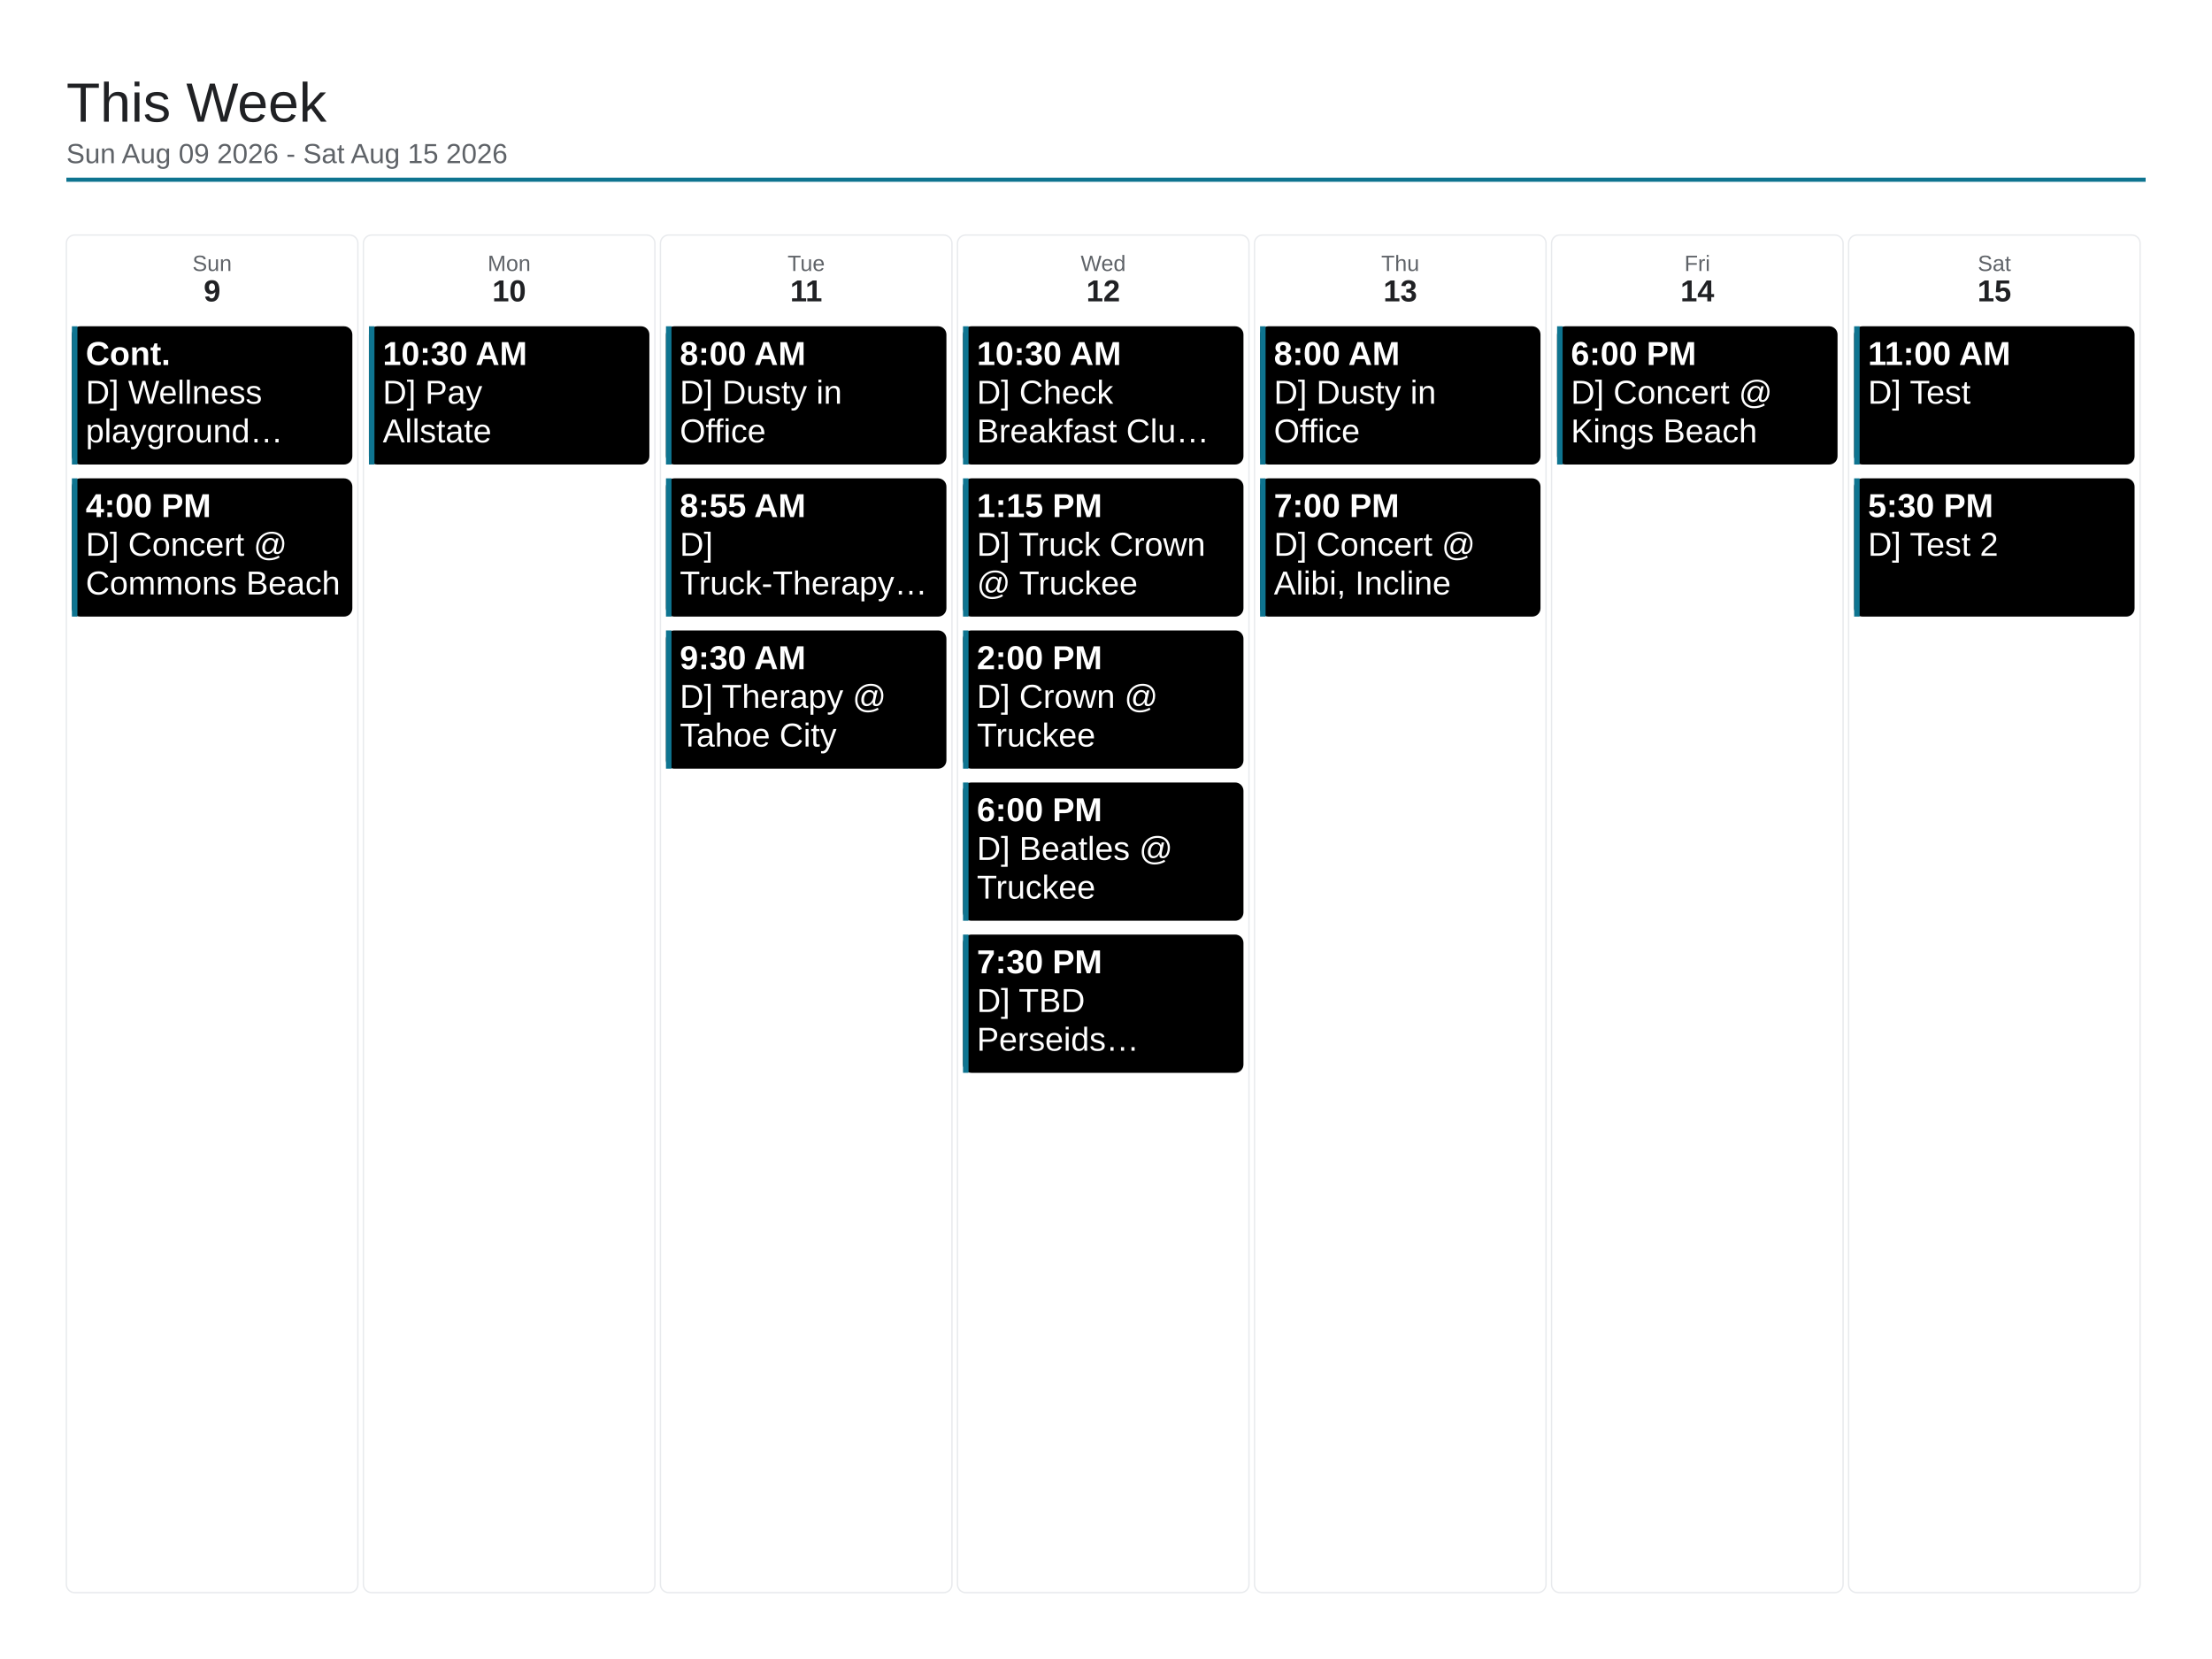
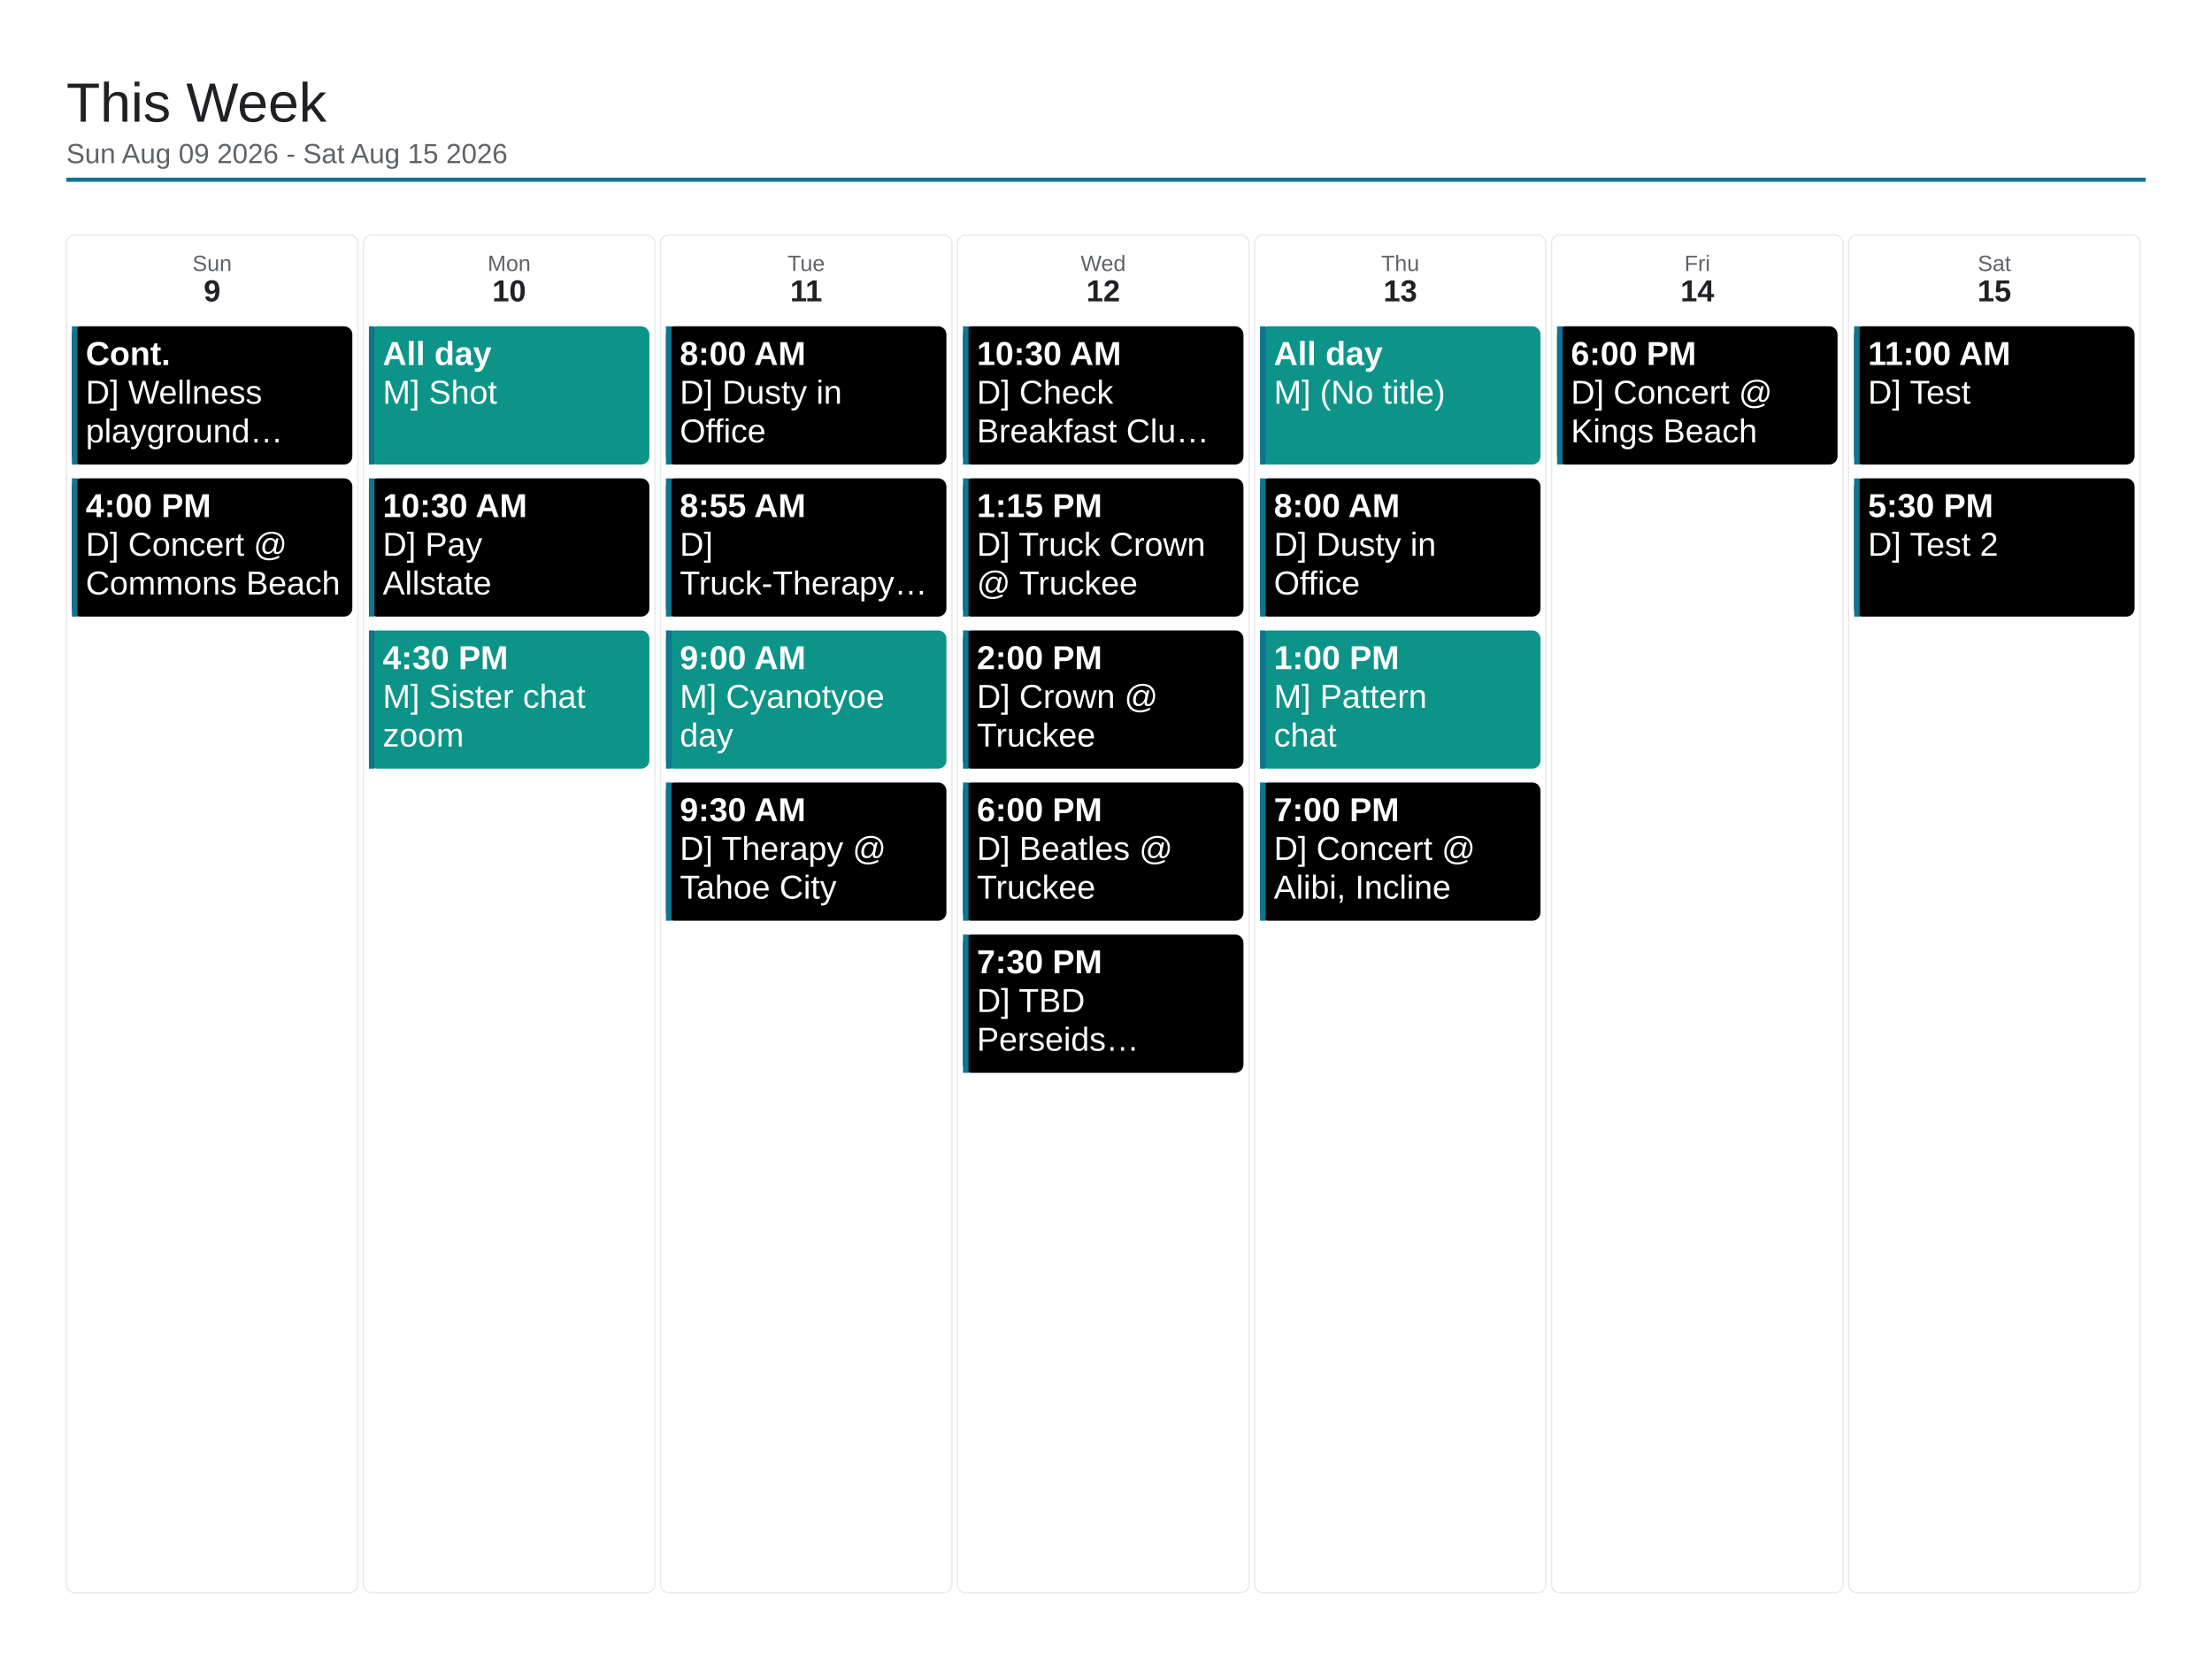
<svg xmlns="http://www.w3.org/2000/svg" viewBox="0 0 1600 1200" width="1600" height="1200">
  <rect x="0" y="0" width="1600" height="1200" fill="#ffffff" />
  <text x="48" y="88" font-family="Arial, Helvetica, sans-serif" font-size="40" font-weight="500" fill="#202124">This Week</text>
  <text x="48" y="118" font-family="Arial, Helvetica, sans-serif" font-size="20" fill="#5f6368">Sun Aug 09 2026 - Sat Aug 15 2026</text>
  <line x1="48" y1="130" x2="1552" y2="130" stroke="#0e7490" stroke-width="3" />
  <rect x="48" y="170" width="210.857" height="982" rx="6" fill="none" stroke="#e8eaed" stroke-width="1" />
  <text x="153.429" y="196" font-family="Arial, Helvetica, sans-serif" font-size="16" fill="#5f6368" text-anchor="middle">Sun</text>
  <text x="153.429" y="218" font-family="Arial, Helvetica, sans-serif" font-size="22" font-weight="700" fill="#202124" text-anchor="middle">9</text>
  <rect x="52" y="236" width="202.857" height="100" rx="6" fill="#000000" />
  <rect x="52" y="236" width="4" height="100" fill="#0e7490" />
  <text x="62" y="264" font-family="Arial, Helvetica, sans-serif" font-size="24" font-weight="700" fill="#ffffff">Cont.</text>
  <text x="62" y="292" font-family="Arial, Helvetica, sans-serif" font-size="24" fill="#ffffff">D] Wellness</text>
  <text x="62" y="320" font-family="Arial, Helvetica, sans-serif" font-size="24" fill="#ffffff">playground…</text>
  <rect x="52" y="346" width="202.857" height="100" rx="6" fill="#000000" />
  <rect x="52" y="346" width="4" height="100" fill="#0e7490" />
  <text x="62" y="374" font-family="Arial, Helvetica, sans-serif" font-size="24" font-weight="700" fill="#ffffff">4:00 PM</text>
  <text x="62" y="402" font-family="Arial, Helvetica, sans-serif" font-size="24" fill="#ffffff">D] Concert @</text>
  <text x="62" y="430" font-family="Arial, Helvetica, sans-serif" font-size="24" fill="#ffffff">Commons Beach</text>
  <rect x="262.857" y="170" width="210.857" height="982" rx="6" fill="none" stroke="#e8eaed" stroke-width="1" />
  <text x="368.286" y="196" font-family="Arial, Helvetica, sans-serif" font-size="16" fill="#5f6368" text-anchor="middle">Mon</text>
  <text x="368.286" y="218" font-family="Arial, Helvetica, sans-serif" font-size="22" font-weight="700" fill="#202124" text-anchor="middle">10</text>
-   <rect x="266.857" y="236" width="202.857" height="100" rx="6" fill="#000000" />
+   <rect x="266.857" y="236" width="202.857" height="100" rx="6" fill="#0d9488" />
  <rect x="266.857" y="236" width="4" height="100" fill="#0e7490" />
-   <text x="276.857" y="264" font-family="Arial, Helvetica, sans-serif" font-size="24" font-weight="700" fill="#ffffff">10:30 AM</text>
-   <text x="276.857" y="292" font-family="Arial, Helvetica, sans-serif" font-size="24" fill="#ffffff">D] Pay</text>
-   <text x="276.857" y="320" font-family="Arial, Helvetica, sans-serif" font-size="24" fill="#ffffff">Allstate</text>
+   <text x="276.857" y="264" font-family="Arial, Helvetica, sans-serif" font-size="24" font-weight="700" fill="#ffffff">All day</text>
+   <text x="276.857" y="292" font-family="Arial, Helvetica, sans-serif" font-size="24" fill="#ffffff">M] Shot</text>
+   <rect x="266.857" y="346" width="202.857" height="100" rx="6" fill="#000000" />
+   <rect x="266.857" y="346" width="4" height="100" fill="#0e7490" />
+   <text x="276.857" y="374" font-family="Arial, Helvetica, sans-serif" font-size="24" font-weight="700" fill="#ffffff">10:30 AM</text>
+   <text x="276.857" y="402" font-family="Arial, Helvetica, sans-serif" font-size="24" fill="#ffffff">D] Pay</text>
+   <text x="276.857" y="430" font-family="Arial, Helvetica, sans-serif" font-size="24" fill="#ffffff">Allstate</text>
+   <rect x="266.857" y="456" width="202.857" height="100" rx="6" fill="#0d9488" />
+   <rect x="266.857" y="456" width="4" height="100" fill="#0e7490" />
+   <text x="276.857" y="484" font-family="Arial, Helvetica, sans-serif" font-size="24" font-weight="700" fill="#ffffff">4:30 PM</text>
+   <text x="276.857" y="512" font-family="Arial, Helvetica, sans-serif" font-size="24" fill="#ffffff">M] Sister chat</text>
+   <text x="276.857" y="540" font-family="Arial, Helvetica, sans-serif" font-size="24" fill="#ffffff">zoom</text>
  <rect x="477.714" y="170" width="210.857" height="982" rx="6" fill="none" stroke="#e8eaed" stroke-width="1" />
  <text x="583.143" y="196" font-family="Arial, Helvetica, sans-serif" font-size="16" fill="#5f6368" text-anchor="middle">Tue</text>
  <text x="583.143" y="218" font-family="Arial, Helvetica, sans-serif" font-size="22" font-weight="700" fill="#202124" text-anchor="middle">11</text>
  <rect x="481.714" y="236" width="202.857" height="100" rx="6" fill="#000000" />
  <rect x="481.714" y="236" width="4" height="100" fill="#0e7490" />
  <text x="491.714" y="264" font-family="Arial, Helvetica, sans-serif" font-size="24" font-weight="700" fill="#ffffff">8:00 AM</text>
  <text x="491.714" y="292" font-family="Arial, Helvetica, sans-serif" font-size="24" fill="#ffffff">D] Dusty in</text>
  <text x="491.714" y="320" font-family="Arial, Helvetica, sans-serif" font-size="24" fill="#ffffff">Office</text>
  <rect x="481.714" y="346" width="202.857" height="100" rx="6" fill="#000000" />
  <rect x="481.714" y="346" width="4" height="100" fill="#0e7490" />
  <text x="491.714" y="374" font-family="Arial, Helvetica, sans-serif" font-size="24" font-weight="700" fill="#ffffff">8:55 AM</text>
  <text x="491.714" y="402" font-family="Arial, Helvetica, sans-serif" font-size="24" fill="#ffffff">D]</text>
  <text x="491.714" y="430" font-family="Arial, Helvetica, sans-serif" font-size="24" fill="#ffffff">Truck-Therapy…</text>
-   <rect x="481.714" y="456" width="202.857" height="100" rx="6" fill="#000000" />
+   <rect x="481.714" y="456" width="202.857" height="100" rx="6" fill="#0d9488" />
  <rect x="481.714" y="456" width="4" height="100" fill="#0e7490" />
-   <text x="491.714" y="484" font-family="Arial, Helvetica, sans-serif" font-size="24" font-weight="700" fill="#ffffff">9:30 AM</text>
-   <text x="491.714" y="512" font-family="Arial, Helvetica, sans-serif" font-size="24" fill="#ffffff">D] Therapy @</text>
-   <text x="491.714" y="540" font-family="Arial, Helvetica, sans-serif" font-size="24" fill="#ffffff">Tahoe City</text>
+   <text x="491.714" y="484" font-family="Arial, Helvetica, sans-serif" font-size="24" font-weight="700" fill="#ffffff">9:00 AM</text>
+   <text x="491.714" y="512" font-family="Arial, Helvetica, sans-serif" font-size="24" fill="#ffffff">M] Cyanotyoe</text>
+   <text x="491.714" y="540" font-family="Arial, Helvetica, sans-serif" font-size="24" fill="#ffffff">day</text>
+   <rect x="481.714" y="566" width="202.857" height="100" rx="6" fill="#000000" />
+   <rect x="481.714" y="566" width="4" height="100" fill="#0e7490" />
+   <text x="491.714" y="594" font-family="Arial, Helvetica, sans-serif" font-size="24" font-weight="700" fill="#ffffff">9:30 AM</text>
+   <text x="491.714" y="622" font-family="Arial, Helvetica, sans-serif" font-size="24" fill="#ffffff">D] Therapy @</text>
+   <text x="491.714" y="650" font-family="Arial, Helvetica, sans-serif" font-size="24" fill="#ffffff">Tahoe City</text>
  <rect x="692.571" y="170" width="210.857" height="982" rx="6" fill="none" stroke="#e8eaed" stroke-width="1" />
  <text x="798" y="196" font-family="Arial, Helvetica, sans-serif" font-size="16" fill="#5f6368" text-anchor="middle">Wed</text>
  <text x="798" y="218" font-family="Arial, Helvetica, sans-serif" font-size="22" font-weight="700" fill="#202124" text-anchor="middle">12</text>
  <rect x="696.571" y="236" width="202.857" height="100" rx="6" fill="#000000" />
  <rect x="696.571" y="236" width="4" height="100" fill="#0e7490" />
  <text x="706.571" y="264" font-family="Arial, Helvetica, sans-serif" font-size="24" font-weight="700" fill="#ffffff">10:30 AM</text>
  <text x="706.571" y="292" font-family="Arial, Helvetica, sans-serif" font-size="24" fill="#ffffff">D] Check</text>
  <text x="706.571" y="320" font-family="Arial, Helvetica, sans-serif" font-size="24" fill="#ffffff">Breakfast Clu…</text>
  <rect x="696.571" y="346" width="202.857" height="100" rx="6" fill="#000000" />
  <rect x="696.571" y="346" width="4" height="100" fill="#0e7490" />
  <text x="706.571" y="374" font-family="Arial, Helvetica, sans-serif" font-size="24" font-weight="700" fill="#ffffff">1:15 PM</text>
  <text x="706.571" y="402" font-family="Arial, Helvetica, sans-serif" font-size="24" fill="#ffffff">D] Truck Crown</text>
  <text x="706.571" y="430" font-family="Arial, Helvetica, sans-serif" font-size="24" fill="#ffffff">@ Truckee</text>
  <rect x="696.571" y="456" width="202.857" height="100" rx="6" fill="#000000" />
  <rect x="696.571" y="456" width="4" height="100" fill="#0e7490" />
  <text x="706.571" y="484" font-family="Arial, Helvetica, sans-serif" font-size="24" font-weight="700" fill="#ffffff">2:00 PM</text>
  <text x="706.571" y="512" font-family="Arial, Helvetica, sans-serif" font-size="24" fill="#ffffff">D] Crown @</text>
  <text x="706.571" y="540" font-family="Arial, Helvetica, sans-serif" font-size="24" fill="#ffffff">Truckee</text>
  <rect x="696.571" y="566" width="202.857" height="100" rx="6" fill="#000000" />
  <rect x="696.571" y="566" width="4" height="100" fill="#0e7490" />
  <text x="706.571" y="594" font-family="Arial, Helvetica, sans-serif" font-size="24" font-weight="700" fill="#ffffff">6:00 PM</text>
  <text x="706.571" y="622" font-family="Arial, Helvetica, sans-serif" font-size="24" fill="#ffffff">D] Beatles @</text>
  <text x="706.571" y="650" font-family="Arial, Helvetica, sans-serif" font-size="24" fill="#ffffff">Truckee</text>
  <rect x="696.571" y="676" width="202.857" height="100" rx="6" fill="#000000" />
  <rect x="696.571" y="676" width="4" height="100" fill="#0e7490" />
  <text x="706.571" y="704" font-family="Arial, Helvetica, sans-serif" font-size="24" font-weight="700" fill="#ffffff">7:30 PM</text>
  <text x="706.571" y="732" font-family="Arial, Helvetica, sans-serif" font-size="24" fill="#ffffff">D] TBD</text>
  <text x="706.571" y="760" font-family="Arial, Helvetica, sans-serif" font-size="24" fill="#ffffff">Perseids…</text>
  <rect x="907.429" y="170" width="210.857" height="982" rx="6" fill="none" stroke="#e8eaed" stroke-width="1" />
  <text x="1012.857" y="196" font-family="Arial, Helvetica, sans-serif" font-size="16" fill="#5f6368" text-anchor="middle">Thu</text>
  <text x="1012.857" y="218" font-family="Arial, Helvetica, sans-serif" font-size="22" font-weight="700" fill="#202124" text-anchor="middle">13</text>
-   <rect x="911.429" y="236" width="202.857" height="100" rx="6" fill="#000000" />
+   <rect x="911.429" y="236" width="202.857" height="100" rx="6" fill="#0d9488" />
  <rect x="911.429" y="236" width="4" height="100" fill="#0e7490" />
-   <text x="921.429" y="264" font-family="Arial, Helvetica, sans-serif" font-size="24" font-weight="700" fill="#ffffff">8:00 AM</text>
-   <text x="921.429" y="292" font-family="Arial, Helvetica, sans-serif" font-size="24" fill="#ffffff">D] Dusty in</text>
-   <text x="921.429" y="320" font-family="Arial, Helvetica, sans-serif" font-size="24" fill="#ffffff">Office</text>
+   <text x="921.429" y="264" font-family="Arial, Helvetica, sans-serif" font-size="24" font-weight="700" fill="#ffffff">All day</text>
+   <text x="921.429" y="292" font-family="Arial, Helvetica, sans-serif" font-size="24" fill="#ffffff">M] (No title)</text>
  <rect x="911.429" y="346" width="202.857" height="100" rx="6" fill="#000000" />
  <rect x="911.429" y="346" width="4" height="100" fill="#0e7490" />
-   <text x="921.429" y="374" font-family="Arial, Helvetica, sans-serif" font-size="24" font-weight="700" fill="#ffffff">7:00 PM</text>
-   <text x="921.429" y="402" font-family="Arial, Helvetica, sans-serif" font-size="24" fill="#ffffff">D] Concert @</text>
-   <text x="921.429" y="430" font-family="Arial, Helvetica, sans-serif" font-size="24" fill="#ffffff">Alibi, Incline</text>
+   <text x="921.429" y="374" font-family="Arial, Helvetica, sans-serif" font-size="24" font-weight="700" fill="#ffffff">8:00 AM</text>
+   <text x="921.429" y="402" font-family="Arial, Helvetica, sans-serif" font-size="24" fill="#ffffff">D] Dusty in</text>
+   <text x="921.429" y="430" font-family="Arial, Helvetica, sans-serif" font-size="24" fill="#ffffff">Office</text>
+   <rect x="911.429" y="456" width="202.857" height="100" rx="6" fill="#0d9488" />
+   <rect x="911.429" y="456" width="4" height="100" fill="#0e7490" />
+   <text x="921.429" y="484" font-family="Arial, Helvetica, sans-serif" font-size="24" font-weight="700" fill="#ffffff">1:00 PM</text>
+   <text x="921.429" y="512" font-family="Arial, Helvetica, sans-serif" font-size="24" fill="#ffffff">M] Pattern</text>
+   <text x="921.429" y="540" font-family="Arial, Helvetica, sans-serif" font-size="24" fill="#ffffff">chat</text>
+   <rect x="911.429" y="566" width="202.857" height="100" rx="6" fill="#000000" />
+   <rect x="911.429" y="566" width="4" height="100" fill="#0e7490" />
+   <text x="921.429" y="594" font-family="Arial, Helvetica, sans-serif" font-size="24" font-weight="700" fill="#ffffff">7:00 PM</text>
+   <text x="921.429" y="622" font-family="Arial, Helvetica, sans-serif" font-size="24" fill="#ffffff">D] Concert @</text>
+   <text x="921.429" y="650" font-family="Arial, Helvetica, sans-serif" font-size="24" fill="#ffffff">Alibi, Incline</text>
  <rect x="1122.286" y="170" width="210.857" height="982" rx="6" fill="none" stroke="#e8eaed" stroke-width="1" />
  <text x="1227.714" y="196" font-family="Arial, Helvetica, sans-serif" font-size="16" fill="#5f6368" text-anchor="middle">Fri</text>
  <text x="1227.714" y="218" font-family="Arial, Helvetica, sans-serif" font-size="22" font-weight="700" fill="#202124" text-anchor="middle">14</text>
  <rect x="1126.286" y="236" width="202.857" height="100" rx="6" fill="#000000" />
  <rect x="1126.286" y="236" width="4" height="100" fill="#0e7490" />
  <text x="1136.286" y="264" font-family="Arial, Helvetica, sans-serif" font-size="24" font-weight="700" fill="#ffffff">6:00 PM</text>
  <text x="1136.286" y="292" font-family="Arial, Helvetica, sans-serif" font-size="24" fill="#ffffff">D] Concert @</text>
  <text x="1136.286" y="320" font-family="Arial, Helvetica, sans-serif" font-size="24" fill="#ffffff">Kings Beach</text>
  <rect x="1337.143" y="170" width="210.857" height="982" rx="6" fill="none" stroke="#e8eaed" stroke-width="1" />
  <text x="1442.571" y="196" font-family="Arial, Helvetica, sans-serif" font-size="16" fill="#5f6368" text-anchor="middle">Sat</text>
  <text x="1442.571" y="218" font-family="Arial, Helvetica, sans-serif" font-size="22" font-weight="700" fill="#202124" text-anchor="middle">15</text>
  <rect x="1341.143" y="236" width="202.857" height="100" rx="6" fill="#000000" />
  <rect x="1341.143" y="236" width="4" height="100" fill="#0e7490" />
  <text x="1351.143" y="264" font-family="Arial, Helvetica, sans-serif" font-size="24" font-weight="700" fill="#ffffff">11:00 AM</text>
  <text x="1351.143" y="292" font-family="Arial, Helvetica, sans-serif" font-size="24" fill="#ffffff">D] Test</text>
  <rect x="1341.143" y="346" width="202.857" height="100" rx="6" fill="#000000" />
  <rect x="1341.143" y="346" width="4" height="100" fill="#0e7490" />
  <text x="1351.143" y="374" font-family="Arial, Helvetica, sans-serif" font-size="24" font-weight="700" fill="#ffffff">5:30 PM</text>
  <text x="1351.143" y="402" font-family="Arial, Helvetica, sans-serif" font-size="24" fill="#ffffff">D] Test 2</text>
</svg>
